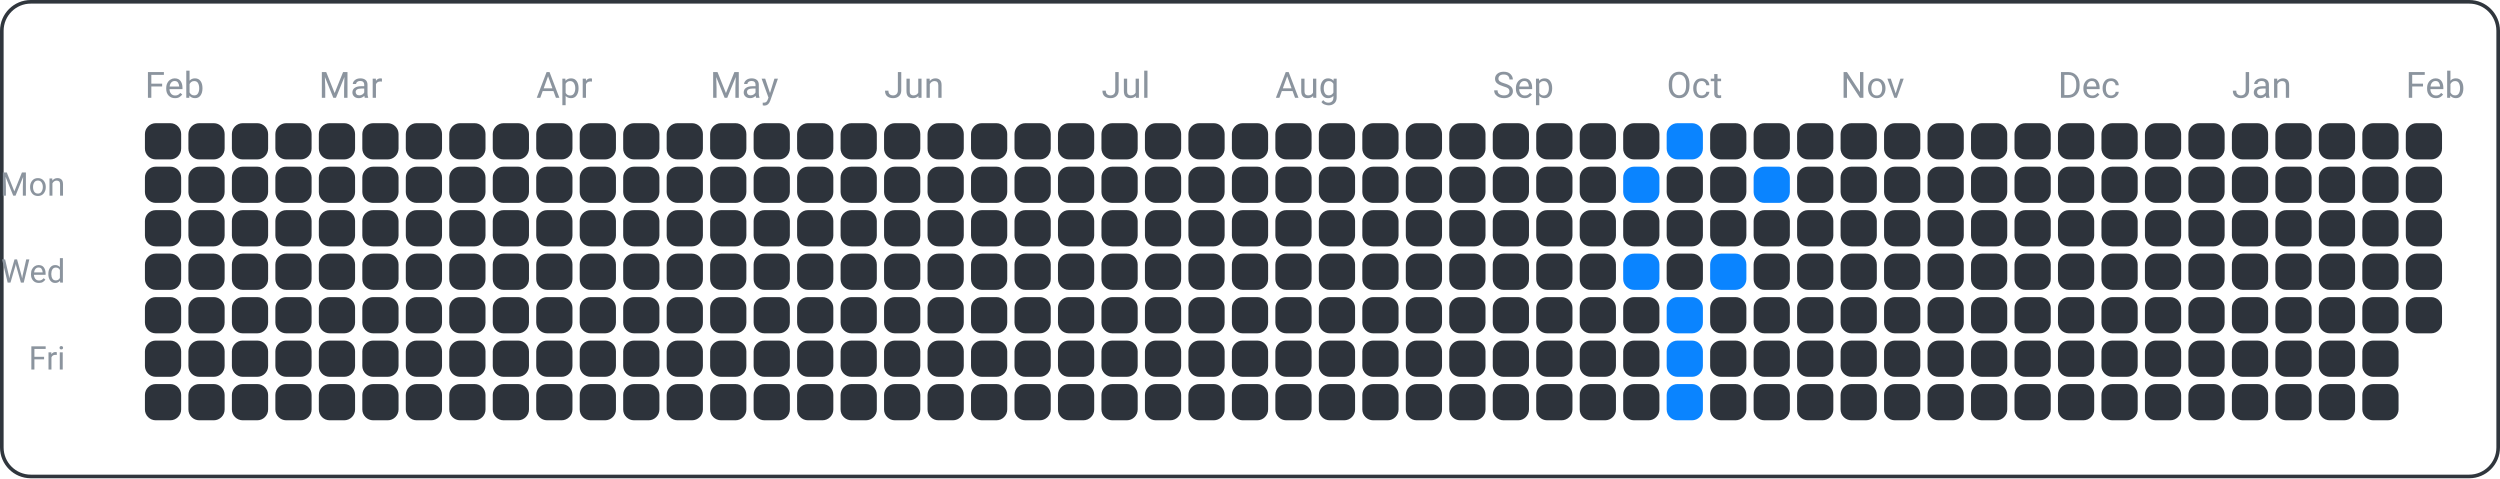
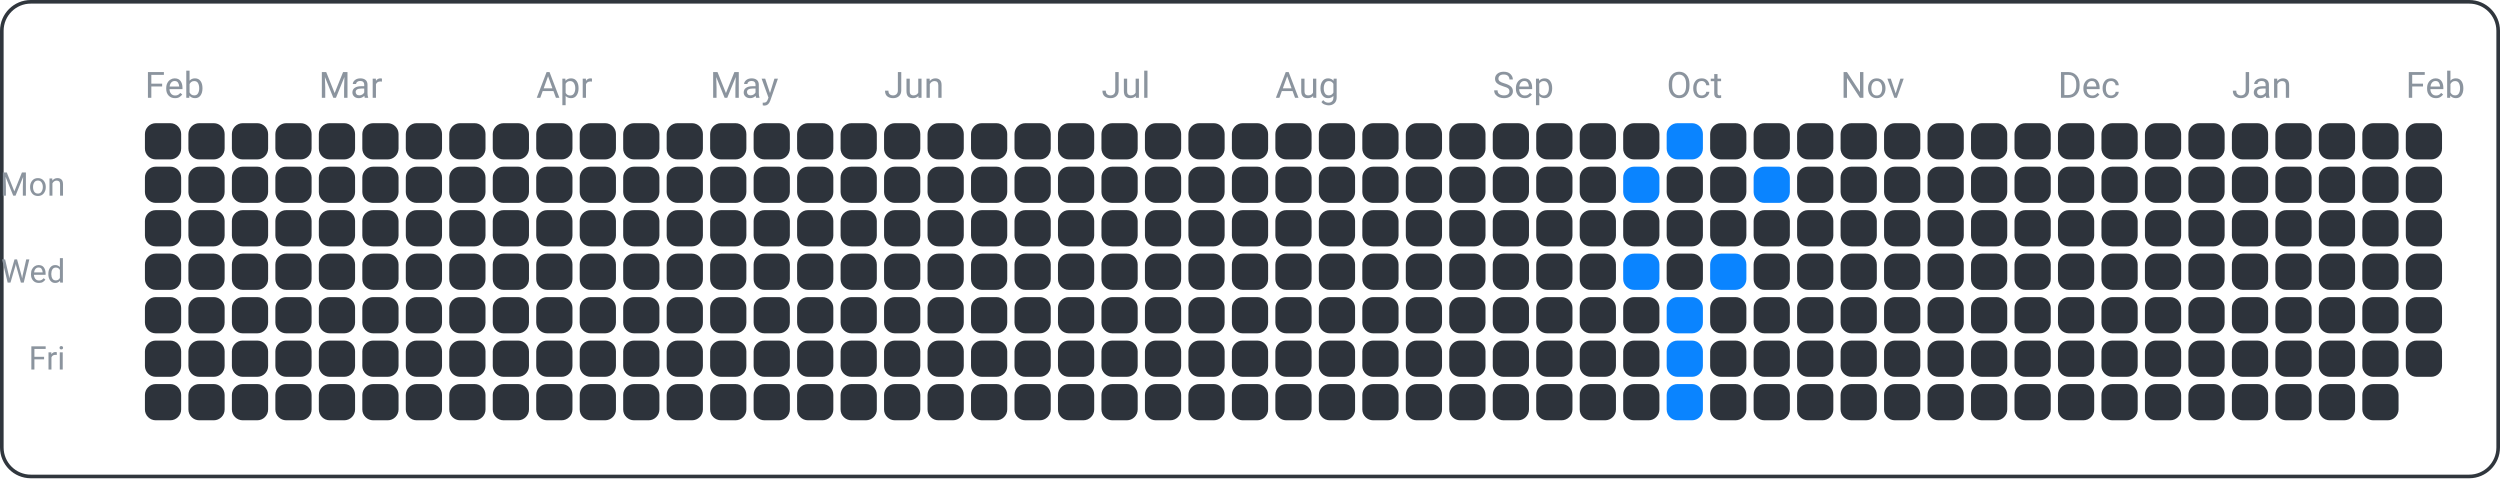
<svg xmlns="http://www.w3.org/2000/svg" width="690" height="132" viewBox="0 0 690 132">
  <rect x="0.5" y="0.5" width="689" height="131" fill="none" rx="8" ry="8" stroke="#30363d" />
  <text x="18" y="54" font-family="ui-sans-serif, -apple-system, Segoe UI, Roboto, Helvetica, Arial" font-size="9" fill="#8b949e" text-anchor="end">Mon</text>
  <text x="18" y="78" font-family="ui-sans-serif, -apple-system, Segoe UI, Roboto, Helvetica, Arial" font-size="9" fill="#8b949e" text-anchor="end">Wed</text>
  <text x="18" y="102" font-family="ui-sans-serif, -apple-system, Segoe UI, Roboto, Helvetica, Arial" font-size="9" fill="#8b949e" text-anchor="end">Fri</text>
  <text x="40" y="27" font-family="ui-sans-serif, -apple-system, Segoe UI, Roboto, Helvetica, Arial" font-size="10" fill="#8b949e" text-anchor="start">Feb</text>
  <text x="88" y="27" font-family="ui-sans-serif, -apple-system, Segoe UI, Roboto, Helvetica, Arial" font-size="10" fill="#8b949e" text-anchor="start">Mar</text>
  <text x="148" y="27" font-family="ui-sans-serif, -apple-system, Segoe UI, Roboto, Helvetica, Arial" font-size="10" fill="#8b949e" text-anchor="start">Apr</text>
  <text x="196" y="27" font-family="ui-sans-serif, -apple-system, Segoe UI, Roboto, Helvetica, Arial" font-size="10" fill="#8b949e" text-anchor="start">May</text>
  <text x="244" y="27" font-family="ui-sans-serif, -apple-system, Segoe UI, Roboto, Helvetica, Arial" font-size="10" fill="#8b949e" text-anchor="start">Jun</text>
  <text x="304" y="27" font-family="ui-sans-serif, -apple-system, Segoe UI, Roboto, Helvetica, Arial" font-size="10" fill="#8b949e" text-anchor="start">Jul</text>
  <text x="352" y="27" font-family="ui-sans-serif, -apple-system, Segoe UI, Roboto, Helvetica, Arial" font-size="10" fill="#8b949e" text-anchor="start">Aug</text>
  <text x="412" y="27" font-family="ui-sans-serif, -apple-system, Segoe UI, Roboto, Helvetica, Arial" font-size="10" fill="#8b949e" text-anchor="start">Sep</text>
  <text x="460" y="27" font-family="ui-sans-serif, -apple-system, Segoe UI, Roboto, Helvetica, Arial" font-size="10" fill="#8b949e" text-anchor="start">Oct</text>
  <text x="508" y="27" font-family="ui-sans-serif, -apple-system, Segoe UI, Roboto, Helvetica, Arial" font-size="10" fill="#8b949e" text-anchor="start">Nov</text>
  <text x="568" y="27" font-family="ui-sans-serif, -apple-system, Segoe UI, Roboto, Helvetica, Arial" font-size="10" fill="#8b949e" text-anchor="start">Dec</text>
  <text x="616" y="27" font-family="ui-sans-serif, -apple-system, Segoe UI, Roboto, Helvetica, Arial" font-size="10" fill="#8b949e" text-anchor="start">Jan</text>
  <text x="664" y="27" font-family="ui-sans-serif, -apple-system, Segoe UI, Roboto, Helvetica, Arial" font-size="10" fill="#8b949e" text-anchor="start">Feb</text>
  <rect x="40" y="34" width="10" height="10" fill="#2d333b" rx="3" ry="3" />
  <rect x="40" y="46" width="10" height="10" fill="#2d333b" rx="3" ry="3" />
  <rect x="40" y="58" width="10" height="10" fill="#2d333b" rx="3" ry="3" />
  <rect x="40" y="70" width="10" height="10" fill="#2d333b" rx="3" ry="3" />
  <rect x="40" y="82" width="10" height="10" fill="#2d333b" rx="3" ry="3" />
  <rect x="40" y="94" width="10" height="10" fill="#2d333b" rx="3" ry="3" />
  <rect x="40" y="106" width="10" height="10" fill="#2d333b" rx="3" ry="3" />
  <rect x="52" y="34" width="10" height="10" fill="#2d333b" rx="3" ry="3" />
  <rect x="52" y="46" width="10" height="10" fill="#2d333b" rx="3" ry="3" />
  <rect x="52" y="58" width="10" height="10" fill="#2d333b" rx="3" ry="3" />
  <rect x="52" y="70" width="10" height="10" fill="#2d333b" rx="3" ry="3" />
  <rect x="52" y="82" width="10" height="10" fill="#2d333b" rx="3" ry="3" />
  <rect x="52" y="94" width="10" height="10" fill="#2d333b" rx="3" ry="3" />
  <rect x="52" y="106" width="10" height="10" fill="#2d333b" rx="3" ry="3" />
  <rect x="64" y="34" width="10" height="10" fill="#2d333b" rx="3" ry="3" />
  <rect x="64" y="46" width="10" height="10" fill="#2d333b" rx="3" ry="3" />
  <rect x="64" y="58" width="10" height="10" fill="#2d333b" rx="3" ry="3" />
  <rect x="64" y="70" width="10" height="10" fill="#2d333b" rx="3" ry="3" />
  <rect x="64" y="82" width="10" height="10" fill="#2d333b" rx="3" ry="3" />
  <rect x="64" y="94" width="10" height="10" fill="#2d333b" rx="3" ry="3" />
  <rect x="64" y="106" width="10" height="10" fill="#2d333b" rx="3" ry="3" />
  <rect x="76" y="34" width="10" height="10" fill="#2d333b" rx="3" ry="3" />
  <rect x="76" y="46" width="10" height="10" fill="#2d333b" rx="3" ry="3" />
  <rect x="76" y="58" width="10" height="10" fill="#2d333b" rx="3" ry="3" />
  <rect x="76" y="70" width="10" height="10" fill="#2d333b" rx="3" ry="3" />
  <rect x="76" y="82" width="10" height="10" fill="#2d333b" rx="3" ry="3" />
  <rect x="76" y="94" width="10" height="10" fill="#2d333b" rx="3" ry="3" />
  <rect x="76" y="106" width="10" height="10" fill="#2d333b" rx="3" ry="3" />
  <rect x="88" y="34" width="10" height="10" fill="#2d333b" rx="3" ry="3" />
  <rect x="88" y="46" width="10" height="10" fill="#2d333b" rx="3" ry="3" />
  <rect x="88" y="58" width="10" height="10" fill="#2d333b" rx="3" ry="3" />
  <rect x="88" y="70" width="10" height="10" fill="#2d333b" rx="3" ry="3" />
  <rect x="88" y="82" width="10" height="10" fill="#2d333b" rx="3" ry="3" />
  <rect x="88" y="94" width="10" height="10" fill="#2d333b" rx="3" ry="3" />
  <rect x="88" y="106" width="10" height="10" fill="#2d333b" rx="3" ry="3" />
  <rect x="100" y="34" width="10" height="10" fill="#2d333b" rx="3" ry="3" />
  <rect x="100" y="46" width="10" height="10" fill="#2d333b" rx="3" ry="3" />
  <rect x="100" y="58" width="10" height="10" fill="#2d333b" rx="3" ry="3" />
  <rect x="100" y="70" width="10" height="10" fill="#2d333b" rx="3" ry="3" />
  <rect x="100" y="82" width="10" height="10" fill="#2d333b" rx="3" ry="3" />
  <rect x="100" y="94" width="10" height="10" fill="#2d333b" rx="3" ry="3" />
  <rect x="100" y="106" width="10" height="10" fill="#2d333b" rx="3" ry="3" />
  <rect x="112" y="34" width="10" height="10" fill="#2d333b" rx="3" ry="3" />
  <rect x="112" y="46" width="10" height="10" fill="#2d333b" rx="3" ry="3" />
  <rect x="112" y="58" width="10" height="10" fill="#2d333b" rx="3" ry="3" />
  <rect x="112" y="70" width="10" height="10" fill="#2d333b" rx="3" ry="3" />
  <rect x="112" y="82" width="10" height="10" fill="#2d333b" rx="3" ry="3" />
  <rect x="112" y="94" width="10" height="10" fill="#2d333b" rx="3" ry="3" />
  <rect x="112" y="106" width="10" height="10" fill="#2d333b" rx="3" ry="3" />
  <rect x="124" y="34" width="10" height="10" fill="#2d333b" rx="3" ry="3" />
  <rect x="124" y="46" width="10" height="10" fill="#2d333b" rx="3" ry="3" />
  <rect x="124" y="58" width="10" height="10" fill="#2d333b" rx="3" ry="3" />
  <rect x="124" y="70" width="10" height="10" fill="#2d333b" rx="3" ry="3" />
  <rect x="124" y="82" width="10" height="10" fill="#2d333b" rx="3" ry="3" />
  <rect x="124" y="94" width="10" height="10" fill="#2d333b" rx="3" ry="3" />
  <rect x="124" y="106" width="10" height="10" fill="#2d333b" rx="3" ry="3" />
  <rect x="136" y="34" width="10" height="10" fill="#2d333b" rx="3" ry="3" />
  <rect x="136" y="46" width="10" height="10" fill="#2d333b" rx="3" ry="3" />
  <rect x="136" y="58" width="10" height="10" fill="#2d333b" rx="3" ry="3" />
  <rect x="136" y="70" width="10" height="10" fill="#2d333b" rx="3" ry="3" />
  <rect x="136" y="82" width="10" height="10" fill="#2d333b" rx="3" ry="3" />
  <rect x="136" y="94" width="10" height="10" fill="#2d333b" rx="3" ry="3" />
  <rect x="136" y="106" width="10" height="10" fill="#2d333b" rx="3" ry="3" />
  <rect x="148" y="34" width="10" height="10" fill="#2d333b" rx="3" ry="3" />
  <rect x="148" y="46" width="10" height="10" fill="#2d333b" rx="3" ry="3" />
  <rect x="148" y="58" width="10" height="10" fill="#2d333b" rx="3" ry="3" />
  <rect x="148" y="70" width="10" height="10" fill="#2d333b" rx="3" ry="3" />
  <rect x="148" y="82" width="10" height="10" fill="#2d333b" rx="3" ry="3" />
  <rect x="148" y="94" width="10" height="10" fill="#2d333b" rx="3" ry="3" />
  <rect x="148" y="106" width="10" height="10" fill="#2d333b" rx="3" ry="3" />
  <rect x="160" y="34" width="10" height="10" fill="#2d333b" rx="3" ry="3" />
  <rect x="160" y="46" width="10" height="10" fill="#2d333b" rx="3" ry="3" />
  <rect x="160" y="58" width="10" height="10" fill="#2d333b" rx="3" ry="3" />
  <rect x="160" y="70" width="10" height="10" fill="#2d333b" rx="3" ry="3" />
  <rect x="160" y="82" width="10" height="10" fill="#2d333b" rx="3" ry="3" />
  <rect x="160" y="94" width="10" height="10" fill="#2d333b" rx="3" ry="3" />
  <rect x="160" y="106" width="10" height="10" fill="#2d333b" rx="3" ry="3" />
  <rect x="172" y="34" width="10" height="10" fill="#2d333b" rx="3" ry="3" />
  <rect x="172" y="46" width="10" height="10" fill="#2d333b" rx="3" ry="3" />
  <rect x="172" y="58" width="10" height="10" fill="#2d333b" rx="3" ry="3" />
  <rect x="172" y="70" width="10" height="10" fill="#2d333b" rx="3" ry="3" />
  <rect x="172" y="82" width="10" height="10" fill="#2d333b" rx="3" ry="3" />
  <rect x="172" y="94" width="10" height="10" fill="#2d333b" rx="3" ry="3" />
  <rect x="172" y="106" width="10" height="10" fill="#2d333b" rx="3" ry="3" />
  <rect x="184" y="34" width="10" height="10" fill="#2d333b" rx="3" ry="3" />
  <rect x="184" y="46" width="10" height="10" fill="#2d333b" rx="3" ry="3" />
  <rect x="184" y="58" width="10" height="10" fill="#2d333b" rx="3" ry="3" />
  <rect x="184" y="70" width="10" height="10" fill="#2d333b" rx="3" ry="3" />
  <rect x="184" y="82" width="10" height="10" fill="#2d333b" rx="3" ry="3" />
  <rect x="184" y="94" width="10" height="10" fill="#2d333b" rx="3" ry="3" />
  <rect x="184" y="106" width="10" height="10" fill="#2d333b" rx="3" ry="3" />
  <rect x="196" y="34" width="10" height="10" fill="#2d333b" rx="3" ry="3" />
  <rect x="196" y="46" width="10" height="10" fill="#2d333b" rx="3" ry="3" />
  <rect x="196" y="58" width="10" height="10" fill="#2d333b" rx="3" ry="3" />
  <rect x="196" y="70" width="10" height="10" fill="#2d333b" rx="3" ry="3" />
  <rect x="196" y="82" width="10" height="10" fill="#2d333b" rx="3" ry="3" />
  <rect x="196" y="94" width="10" height="10" fill="#2d333b" rx="3" ry="3" />
  <rect x="196" y="106" width="10" height="10" fill="#2d333b" rx="3" ry="3" />
  <rect x="208" y="34" width="10" height="10" fill="#2d333b" rx="3" ry="3" />
  <rect x="208" y="46" width="10" height="10" fill="#2d333b" rx="3" ry="3" />
  <rect x="208" y="58" width="10" height="10" fill="#2d333b" rx="3" ry="3" />
  <rect x="208" y="70" width="10" height="10" fill="#2d333b" rx="3" ry="3" />
  <rect x="208" y="82" width="10" height="10" fill="#2d333b" rx="3" ry="3" />
  <rect x="208" y="94" width="10" height="10" fill="#2d333b" rx="3" ry="3" />
  <rect x="208" y="106" width="10" height="10" fill="#2d333b" rx="3" ry="3" />
  <rect x="220" y="34" width="10" height="10" fill="#2d333b" rx="3" ry="3" />
  <rect x="220" y="46" width="10" height="10" fill="#2d333b" rx="3" ry="3" />
  <rect x="220" y="58" width="10" height="10" fill="#2d333b" rx="3" ry="3" />
  <rect x="220" y="70" width="10" height="10" fill="#2d333b" rx="3" ry="3" />
  <rect x="220" y="82" width="10" height="10" fill="#2d333b" rx="3" ry="3" />
  <rect x="220" y="94" width="10" height="10" fill="#2d333b" rx="3" ry="3" />
  <rect x="220" y="106" width="10" height="10" fill="#2d333b" rx="3" ry="3" />
  <rect x="232" y="34" width="10" height="10" fill="#2d333b" rx="3" ry="3" />
  <rect x="232" y="46" width="10" height="10" fill="#2d333b" rx="3" ry="3" />
  <rect x="232" y="58" width="10" height="10" fill="#2d333b" rx="3" ry="3" />
  <rect x="232" y="70" width="10" height="10" fill="#2d333b" rx="3" ry="3" />
  <rect x="232" y="82" width="10" height="10" fill="#2d333b" rx="3" ry="3" />
  <rect x="232" y="94" width="10" height="10" fill="#2d333b" rx="3" ry="3" />
  <rect x="232" y="106" width="10" height="10" fill="#2d333b" rx="3" ry="3" />
  <rect x="244" y="34" width="10" height="10" fill="#2d333b" rx="3" ry="3" />
  <rect x="244" y="46" width="10" height="10" fill="#2d333b" rx="3" ry="3" />
  <rect x="244" y="58" width="10" height="10" fill="#2d333b" rx="3" ry="3" />
  <rect x="244" y="70" width="10" height="10" fill="#2d333b" rx="3" ry="3" />
  <rect x="244" y="82" width="10" height="10" fill="#2d333b" rx="3" ry="3" />
  <rect x="244" y="94" width="10" height="10" fill="#2d333b" rx="3" ry="3" />
  <rect x="244" y="106" width="10" height="10" fill="#2d333b" rx="3" ry="3" />
  <rect x="256" y="34" width="10" height="10" fill="#2d333b" rx="3" ry="3" />
  <rect x="256" y="46" width="10" height="10" fill="#2d333b" rx="3" ry="3" />
  <rect x="256" y="58" width="10" height="10" fill="#2d333b" rx="3" ry="3" />
  <rect x="256" y="70" width="10" height="10" fill="#2d333b" rx="3" ry="3" />
  <rect x="256" y="82" width="10" height="10" fill="#2d333b" rx="3" ry="3" />
  <rect x="256" y="94" width="10" height="10" fill="#2d333b" rx="3" ry="3" />
  <rect x="256" y="106" width="10" height="10" fill="#2d333b" rx="3" ry="3" />
  <rect x="268" y="34" width="10" height="10" fill="#2d333b" rx="3" ry="3" />
  <rect x="268" y="46" width="10" height="10" fill="#2d333b" rx="3" ry="3" />
  <rect x="268" y="58" width="10" height="10" fill="#2d333b" rx="3" ry="3" />
  <rect x="268" y="70" width="10" height="10" fill="#2d333b" rx="3" ry="3" />
  <rect x="268" y="82" width="10" height="10" fill="#2d333b" rx="3" ry="3" />
  <rect x="268" y="94" width="10" height="10" fill="#2d333b" rx="3" ry="3" />
  <rect x="268" y="106" width="10" height="10" fill="#2d333b" rx="3" ry="3" />
  <rect x="280" y="34" width="10" height="10" fill="#2d333b" rx="3" ry="3" />
  <rect x="280" y="46" width="10" height="10" fill="#2d333b" rx="3" ry="3" />
  <rect x="280" y="58" width="10" height="10" fill="#2d333b" rx="3" ry="3" />
  <rect x="280" y="70" width="10" height="10" fill="#2d333b" rx="3" ry="3" />
  <rect x="280" y="82" width="10" height="10" fill="#2d333b" rx="3" ry="3" />
  <rect x="280" y="94" width="10" height="10" fill="#2d333b" rx="3" ry="3" />
  <rect x="280" y="106" width="10" height="10" fill="#2d333b" rx="3" ry="3" />
  <rect x="292" y="34" width="10" height="10" fill="#2d333b" rx="3" ry="3" />
  <rect x="292" y="46" width="10" height="10" fill="#2d333b" rx="3" ry="3" />
  <rect x="292" y="58" width="10" height="10" fill="#2d333b" rx="3" ry="3" />
  <rect x="292" y="70" width="10" height="10" fill="#2d333b" rx="3" ry="3" />
  <rect x="292" y="82" width="10" height="10" fill="#2d333b" rx="3" ry="3" />
  <rect x="292" y="94" width="10" height="10" fill="#2d333b" rx="3" ry="3" />
  <rect x="292" y="106" width="10" height="10" fill="#2d333b" rx="3" ry="3" />
  <rect x="304" y="34" width="10" height="10" fill="#2d333b" rx="3" ry="3" />
  <rect x="304" y="46" width="10" height="10" fill="#2d333b" rx="3" ry="3" />
  <rect x="304" y="58" width="10" height="10" fill="#2d333b" rx="3" ry="3" />
  <rect x="304" y="70" width="10" height="10" fill="#2d333b" rx="3" ry="3" />
  <rect x="304" y="82" width="10" height="10" fill="#2d333b" rx="3" ry="3" />
  <rect x="304" y="94" width="10" height="10" fill="#2d333b" rx="3" ry="3" />
  <rect x="304" y="106" width="10" height="10" fill="#2d333b" rx="3" ry="3" />
  <rect x="316" y="34" width="10" height="10" fill="#2d333b" rx="3" ry="3" />
  <rect x="316" y="46" width="10" height="10" fill="#2d333b" rx="3" ry="3" />
  <rect x="316" y="58" width="10" height="10" fill="#2d333b" rx="3" ry="3" />
  <rect x="316" y="70" width="10" height="10" fill="#2d333b" rx="3" ry="3" />
  <rect x="316" y="82" width="10" height="10" fill="#2d333b" rx="3" ry="3" />
  <rect x="316" y="94" width="10" height="10" fill="#2d333b" rx="3" ry="3" />
  <rect x="316" y="106" width="10" height="10" fill="#2d333b" rx="3" ry="3" />
  <rect x="328" y="34" width="10" height="10" fill="#2d333b" rx="3" ry="3" />
  <rect x="328" y="46" width="10" height="10" fill="#2d333b" rx="3" ry="3" />
  <rect x="328" y="58" width="10" height="10" fill="#2d333b" rx="3" ry="3" />
  <rect x="328" y="70" width="10" height="10" fill="#2d333b" rx="3" ry="3" />
  <rect x="328" y="82" width="10" height="10" fill="#2d333b" rx="3" ry="3" />
  <rect x="328" y="94" width="10" height="10" fill="#2d333b" rx="3" ry="3" />
  <rect x="328" y="106" width="10" height="10" fill="#2d333b" rx="3" ry="3" />
  <rect x="340" y="34" width="10" height="10" fill="#2d333b" rx="3" ry="3" />
  <rect x="340" y="46" width="10" height="10" fill="#2d333b" rx="3" ry="3" />
  <rect x="340" y="58" width="10" height="10" fill="#2d333b" rx="3" ry="3" />
  <rect x="340" y="70" width="10" height="10" fill="#2d333b" rx="3" ry="3" />
  <rect x="340" y="82" width="10" height="10" fill="#2d333b" rx="3" ry="3" />
  <rect x="340" y="94" width="10" height="10" fill="#2d333b" rx="3" ry="3" />
  <rect x="340" y="106" width="10" height="10" fill="#2d333b" rx="3" ry="3" />
  <rect x="352" y="34" width="10" height="10" fill="#2d333b" rx="3" ry="3" />
  <rect x="352" y="46" width="10" height="10" fill="#2d333b" rx="3" ry="3" />
  <rect x="352" y="58" width="10" height="10" fill="#2d333b" rx="3" ry="3" />
  <rect x="352" y="70" width="10" height="10" fill="#2d333b" rx="3" ry="3" />
  <rect x="352" y="82" width="10" height="10" fill="#2d333b" rx="3" ry="3" />
  <rect x="352" y="94" width="10" height="10" fill="#2d333b" rx="3" ry="3" />
  <rect x="352" y="106" width="10" height="10" fill="#2d333b" rx="3" ry="3" />
  <rect x="364" y="34" width="10" height="10" fill="#2d333b" rx="3" ry="3" />
  <rect x="364" y="46" width="10" height="10" fill="#2d333b" rx="3" ry="3" />
  <rect x="364" y="58" width="10" height="10" fill="#2d333b" rx="3" ry="3" />
  <rect x="364" y="70" width="10" height="10" fill="#2d333b" rx="3" ry="3" />
  <rect x="364" y="82" width="10" height="10" fill="#2d333b" rx="3" ry="3" />
  <rect x="364" y="94" width="10" height="10" fill="#2d333b" rx="3" ry="3" />
  <rect x="364" y="106" width="10" height="10" fill="#2d333b" rx="3" ry="3" />
  <rect x="376" y="34" width="10" height="10" fill="#2d333b" rx="3" ry="3" />
  <rect x="376" y="46" width="10" height="10" fill="#2d333b" rx="3" ry="3" />
  <rect x="376" y="58" width="10" height="10" fill="#2d333b" rx="3" ry="3" />
  <rect x="376" y="70" width="10" height="10" fill="#2d333b" rx="3" ry="3" />
  <rect x="376" y="82" width="10" height="10" fill="#2d333b" rx="3" ry="3" />
  <rect x="376" y="94" width="10" height="10" fill="#2d333b" rx="3" ry="3" />
  <rect x="376" y="106" width="10" height="10" fill="#2d333b" rx="3" ry="3" />
  <rect x="388" y="34" width="10" height="10" fill="#2d333b" rx="3" ry="3" />
  <rect x="388" y="46" width="10" height="10" fill="#2d333b" rx="3" ry="3" />
  <rect x="388" y="58" width="10" height="10" fill="#2d333b" rx="3" ry="3" />
  <rect x="388" y="70" width="10" height="10" fill="#2d333b" rx="3" ry="3" />
  <rect x="388" y="82" width="10" height="10" fill="#2d333b" rx="3" ry="3" />
  <rect x="388" y="94" width="10" height="10" fill="#2d333b" rx="3" ry="3" />
  <rect x="388" y="106" width="10" height="10" fill="#2d333b" rx="3" ry="3" />
  <rect x="400" y="34" width="10" height="10" fill="#2d333b" rx="3" ry="3" />
  <rect x="400" y="46" width="10" height="10" fill="#2d333b" rx="3" ry="3" />
  <rect x="400" y="58" width="10" height="10" fill="#2d333b" rx="3" ry="3" />
  <rect x="400" y="70" width="10" height="10" fill="#2d333b" rx="3" ry="3" />
  <rect x="400" y="82" width="10" height="10" fill="#2d333b" rx="3" ry="3" />
  <rect x="400" y="94" width="10" height="10" fill="#2d333b" rx="3" ry="3" />
  <rect x="400" y="106" width="10" height="10" fill="#2d333b" rx="3" ry="3" />
  <rect x="412" y="34" width="10" height="10" fill="#2d333b" rx="3" ry="3" />
  <rect x="412" y="46" width="10" height="10" fill="#2d333b" rx="3" ry="3" />
  <rect x="412" y="58" width="10" height="10" fill="#2d333b" rx="3" ry="3" />
  <rect x="412" y="70" width="10" height="10" fill="#2d333b" rx="3" ry="3" />
  <rect x="412" y="82" width="10" height="10" fill="#2d333b" rx="3" ry="3" />
  <rect x="412" y="94" width="10" height="10" fill="#2d333b" rx="3" ry="3" />
  <rect x="412" y="106" width="10" height="10" fill="#2d333b" rx="3" ry="3" />
  <rect x="424" y="34" width="10" height="10" fill="#2d333b" rx="3" ry="3" />
  <rect x="424" y="46" width="10" height="10" fill="#2d333b" rx="3" ry="3" />
  <rect x="424" y="58" width="10" height="10" fill="#2d333b" rx="3" ry="3" />
  <rect x="424" y="70" width="10" height="10" fill="#2d333b" rx="3" ry="3" />
  <rect x="424" y="82" width="10" height="10" fill="#2d333b" rx="3" ry="3" />
  <rect x="424" y="94" width="10" height="10" fill="#2d333b" rx="3" ry="3" />
  <rect x="424" y="106" width="10" height="10" fill="#2d333b" rx="3" ry="3" />
  <rect x="436" y="34" width="10" height="10" fill="#2d333b" rx="3" ry="3" />
  <rect x="436" y="46" width="10" height="10" fill="#2d333b" rx="3" ry="3" />
  <rect x="436" y="58" width="10" height="10" fill="#2d333b" rx="3" ry="3" />
  <rect x="436" y="70" width="10" height="10" fill="#2d333b" rx="3" ry="3" />
  <rect x="436" y="82" width="10" height="10" fill="#2d333b" rx="3" ry="3" />
  <rect x="436" y="94" width="10" height="10" fill="#2d333b" rx="3" ry="3" />
  <rect x="436" y="106" width="10" height="10" fill="#2d333b" rx="3" ry="3" />
  <rect x="448" y="34" width="10" height="10" fill="#2d333b" rx="3" ry="3" />
  <rect x="448" y="46" width="10" height="10" fill="#0a84ff" rx="3" ry="3" />
  <rect x="448" y="58" width="10" height="10" fill="#2d333b" rx="3" ry="3" />
  <rect x="448" y="70" width="10" height="10" fill="#0a84ff" rx="3" ry="3" />
  <rect x="448" y="82" width="10" height="10" fill="#2d333b" rx="3" ry="3" />
  <rect x="448" y="94" width="10" height="10" fill="#2d333b" rx="3" ry="3" />
  <rect x="448" y="106" width="10" height="10" fill="#2d333b" rx="3" ry="3" />
  <rect x="460" y="34" width="10" height="10" fill="#0a84ff" rx="3" ry="3" />
  <rect x="460" y="46" width="10" height="10" fill="#2d333b" rx="3" ry="3" />
  <rect x="460" y="58" width="10" height="10" fill="#2d333b" rx="3" ry="3" />
  <rect x="460" y="70" width="10" height="10" fill="#2d333b" rx="3" ry="3" />
  <rect x="460" y="82" width="10" height="10" fill="#0a84ff" rx="3" ry="3" />
  <rect x="460" y="94" width="10" height="10" fill="#0a84ff" rx="3" ry="3" />
  <rect x="460" y="106" width="10" height="10" fill="#0a84ff" rx="3" ry="3" />
  <rect x="472" y="34" width="10" height="10" fill="#2d333b" rx="3" ry="3" />
  <rect x="472" y="46" width="10" height="10" fill="#2d333b" rx="3" ry="3" />
  <rect x="472" y="58" width="10" height="10" fill="#2d333b" rx="3" ry="3" />
  <rect x="472" y="70" width="10" height="10" fill="#0a84ff" rx="3" ry="3" />
  <rect x="472" y="82" width="10" height="10" fill="#2d333b" rx="3" ry="3" />
  <rect x="472" y="94" width="10" height="10" fill="#2d333b" rx="3" ry="3" />
  <rect x="472" y="106" width="10" height="10" fill="#2d333b" rx="3" ry="3" />
  <rect x="484" y="34" width="10" height="10" fill="#2d333b" rx="3" ry="3" />
  <rect x="484" y="46" width="10" height="10" fill="#0a84ff" rx="3" ry="3" />
  <rect x="484" y="58" width="10" height="10" fill="#2d333b" rx="3" ry="3" />
  <rect x="484" y="70" width="10" height="10" fill="#2d333b" rx="3" ry="3" />
  <rect x="484" y="82" width="10" height="10" fill="#2d333b" rx="3" ry="3" />
  <rect x="484" y="94" width="10" height="10" fill="#2d333b" rx="3" ry="3" />
  <rect x="484" y="106" width="10" height="10" fill="#2d333b" rx="3" ry="3" />
  <rect x="496" y="34" width="10" height="10" fill="#2d333b" rx="3" ry="3" />
  <rect x="496" y="46" width="10" height="10" fill="#2d333b" rx="3" ry="3" />
  <rect x="496" y="58" width="10" height="10" fill="#2d333b" rx="3" ry="3" />
  <rect x="496" y="70" width="10" height="10" fill="#2d333b" rx="3" ry="3" />
  <rect x="496" y="82" width="10" height="10" fill="#2d333b" rx="3" ry="3" />
  <rect x="496" y="94" width="10" height="10" fill="#2d333b" rx="3" ry="3" />
  <rect x="496" y="106" width="10" height="10" fill="#2d333b" rx="3" ry="3" />
  <rect x="508" y="34" width="10" height="10" fill="#2d333b" rx="3" ry="3" />
  <rect x="508" y="46" width="10" height="10" fill="#2d333b" rx="3" ry="3" />
  <rect x="508" y="58" width="10" height="10" fill="#2d333b" rx="3" ry="3" />
  <rect x="508" y="70" width="10" height="10" fill="#2d333b" rx="3" ry="3" />
  <rect x="508" y="82" width="10" height="10" fill="#2d333b" rx="3" ry="3" />
  <rect x="508" y="94" width="10" height="10" fill="#2d333b" rx="3" ry="3" />
  <rect x="508" y="106" width="10" height="10" fill="#2d333b" rx="3" ry="3" />
  <rect x="520" y="34" width="10" height="10" fill="#2d333b" rx="3" ry="3" />
  <rect x="520" y="46" width="10" height="10" fill="#2d333b" rx="3" ry="3" />
  <rect x="520" y="58" width="10" height="10" fill="#2d333b" rx="3" ry="3" />
  <rect x="520" y="70" width="10" height="10" fill="#2d333b" rx="3" ry="3" />
  <rect x="520" y="82" width="10" height="10" fill="#2d333b" rx="3" ry="3" />
  <rect x="520" y="94" width="10" height="10" fill="#2d333b" rx="3" ry="3" />
  <rect x="520" y="106" width="10" height="10" fill="#2d333b" rx="3" ry="3" />
  <rect x="532" y="34" width="10" height="10" fill="#2d333b" rx="3" ry="3" />
  <rect x="532" y="46" width="10" height="10" fill="#2d333b" rx="3" ry="3" />
  <rect x="532" y="58" width="10" height="10" fill="#2d333b" rx="3" ry="3" />
  <rect x="532" y="70" width="10" height="10" fill="#2d333b" rx="3" ry="3" />
  <rect x="532" y="82" width="10" height="10" fill="#2d333b" rx="3" ry="3" />
  <rect x="532" y="94" width="10" height="10" fill="#2d333b" rx="3" ry="3" />
  <rect x="532" y="106" width="10" height="10" fill="#2d333b" rx="3" ry="3" />
  <rect x="544" y="34" width="10" height="10" fill="#2d333b" rx="3" ry="3" />
  <rect x="544" y="46" width="10" height="10" fill="#2d333b" rx="3" ry="3" />
  <rect x="544" y="58" width="10" height="10" fill="#2d333b" rx="3" ry="3" />
  <rect x="544" y="70" width="10" height="10" fill="#2d333b" rx="3" ry="3" />
  <rect x="544" y="82" width="10" height="10" fill="#2d333b" rx="3" ry="3" />
  <rect x="544" y="94" width="10" height="10" fill="#2d333b" rx="3" ry="3" />
  <rect x="544" y="106" width="10" height="10" fill="#2d333b" rx="3" ry="3" />
  <rect x="556" y="34" width="10" height="10" fill="#2d333b" rx="3" ry="3" />
  <rect x="556" y="46" width="10" height="10" fill="#2d333b" rx="3" ry="3" />
  <rect x="556" y="58" width="10" height="10" fill="#2d333b" rx="3" ry="3" />
  <rect x="556" y="70" width="10" height="10" fill="#2d333b" rx="3" ry="3" />
  <rect x="556" y="82" width="10" height="10" fill="#2d333b" rx="3" ry="3" />
  <rect x="556" y="94" width="10" height="10" fill="#2d333b" rx="3" ry="3" />
  <rect x="556" y="106" width="10" height="10" fill="#2d333b" rx="3" ry="3" />
  <rect x="568" y="34" width="10" height="10" fill="#2d333b" rx="3" ry="3" />
  <rect x="568" y="46" width="10" height="10" fill="#2d333b" rx="3" ry="3" />
  <rect x="568" y="58" width="10" height="10" fill="#2d333b" rx="3" ry="3" />
  <rect x="568" y="70" width="10" height="10" fill="#2d333b" rx="3" ry="3" />
  <rect x="568" y="82" width="10" height="10" fill="#2d333b" rx="3" ry="3" />
  <rect x="568" y="94" width="10" height="10" fill="#2d333b" rx="3" ry="3" />
  <rect x="568" y="106" width="10" height="10" fill="#2d333b" rx="3" ry="3" />
  <rect x="580" y="34" width="10" height="10" fill="#2d333b" rx="3" ry="3" />
  <rect x="580" y="46" width="10" height="10" fill="#2d333b" rx="3" ry="3" />
  <rect x="580" y="58" width="10" height="10" fill="#2d333b" rx="3" ry="3" />
  <rect x="580" y="70" width="10" height="10" fill="#2d333b" rx="3" ry="3" />
  <rect x="580" y="82" width="10" height="10" fill="#2d333b" rx="3" ry="3" />
  <rect x="580" y="94" width="10" height="10" fill="#2d333b" rx="3" ry="3" />
  <rect x="580" y="106" width="10" height="10" fill="#2d333b" rx="3" ry="3" />
  <rect x="592" y="34" width="10" height="10" fill="#2d333b" rx="3" ry="3" />
  <rect x="592" y="46" width="10" height="10" fill="#2d333b" rx="3" ry="3" />
  <rect x="592" y="58" width="10" height="10" fill="#2d333b" rx="3" ry="3" />
  <rect x="592" y="70" width="10" height="10" fill="#2d333b" rx="3" ry="3" />
  <rect x="592" y="82" width="10" height="10" fill="#2d333b" rx="3" ry="3" />
  <rect x="592" y="94" width="10" height="10" fill="#2d333b" rx="3" ry="3" />
  <rect x="592" y="106" width="10" height="10" fill="#2d333b" rx="3" ry="3" />
  <rect x="604" y="34" width="10" height="10" fill="#2d333b" rx="3" ry="3" />
  <rect x="604" y="46" width="10" height="10" fill="#2d333b" rx="3" ry="3" />
  <rect x="604" y="58" width="10" height="10" fill="#2d333b" rx="3" ry="3" />
  <rect x="604" y="70" width="10" height="10" fill="#2d333b" rx="3" ry="3" />
  <rect x="604" y="82" width="10" height="10" fill="#2d333b" rx="3" ry="3" />
  <rect x="604" y="94" width="10" height="10" fill="#2d333b" rx="3" ry="3" />
  <rect x="604" y="106" width="10" height="10" fill="#2d333b" rx="3" ry="3" />
  <rect x="616" y="34" width="10" height="10" fill="#2d333b" rx="3" ry="3" />
  <rect x="616" y="46" width="10" height="10" fill="#2d333b" rx="3" ry="3" />
  <rect x="616" y="58" width="10" height="10" fill="#2d333b" rx="3" ry="3" />
  <rect x="616" y="70" width="10" height="10" fill="#2d333b" rx="3" ry="3" />
  <rect x="616" y="82" width="10" height="10" fill="#2d333b" rx="3" ry="3" />
  <rect x="616" y="94" width="10" height="10" fill="#2d333b" rx="3" ry="3" />
  <rect x="616" y="106" width="10" height="10" fill="#2d333b" rx="3" ry="3" />
  <rect x="628" y="34" width="10" height="10" fill="#2d333b" rx="3" ry="3" />
  <rect x="628" y="46" width="10" height="10" fill="#2d333b" rx="3" ry="3" />
  <rect x="628" y="58" width="10" height="10" fill="#2d333b" rx="3" ry="3" />
  <rect x="628" y="70" width="10" height="10" fill="#2d333b" rx="3" ry="3" />
  <rect x="628" y="82" width="10" height="10" fill="#2d333b" rx="3" ry="3" />
  <rect x="628" y="94" width="10" height="10" fill="#2d333b" rx="3" ry="3" />
  <rect x="628" y="106" width="10" height="10" fill="#2d333b" rx="3" ry="3" />
  <rect x="640" y="34" width="10" height="10" fill="#2d333b" rx="3" ry="3" />
  <rect x="640" y="46" width="10" height="10" fill="#2d333b" rx="3" ry="3" />
  <rect x="640" y="58" width="10" height="10" fill="#2d333b" rx="3" ry="3" />
  <rect x="640" y="70" width="10" height="10" fill="#2d333b" rx="3" ry="3" />
  <rect x="640" y="82" width="10" height="10" fill="#2d333b" rx="3" ry="3" />
  <rect x="640" y="94" width="10" height="10" fill="#2d333b" rx="3" ry="3" />
  <rect x="640" y="106" width="10" height="10" fill="#2d333b" rx="3" ry="3" />
  <rect x="652" y="34" width="10" height="10" fill="#2d333b" rx="3" ry="3" />
  <rect x="652" y="46" width="10" height="10" fill="#2d333b" rx="3" ry="3" />
  <rect x="652" y="58" width="10" height="10" fill="#2d333b" rx="3" ry="3" />
  <rect x="652" y="70" width="10" height="10" fill="#2d333b" rx="3" ry="3" />
  <rect x="652" y="82" width="10" height="10" fill="#2d333b" rx="3" ry="3" />
  <rect x="652" y="94" width="10" height="10" fill="#2d333b" rx="3" ry="3" />
  <rect x="652" y="106" width="10" height="10" fill="#2d333b" rx="3" ry="3" />
  <rect x="664" y="34" width="10" height="10" fill="#2d333b" rx="3" ry="3" />
  <rect x="664" y="46" width="10" height="10" fill="#2d333b" rx="3" ry="3" />
  <rect x="664" y="58" width="10" height="10" fill="#2d333b" rx="3" ry="3" />
  <rect x="664" y="70" width="10" height="10" fill="#2d333b" rx="3" ry="3" />
  <rect x="664" y="82" width="10" height="10" fill="#2d333b" rx="3" ry="3" />
+   <rect x="664" y="94" width="10" height="10" fill="#2d333b" rx="3" ry="3" />
</svg>
